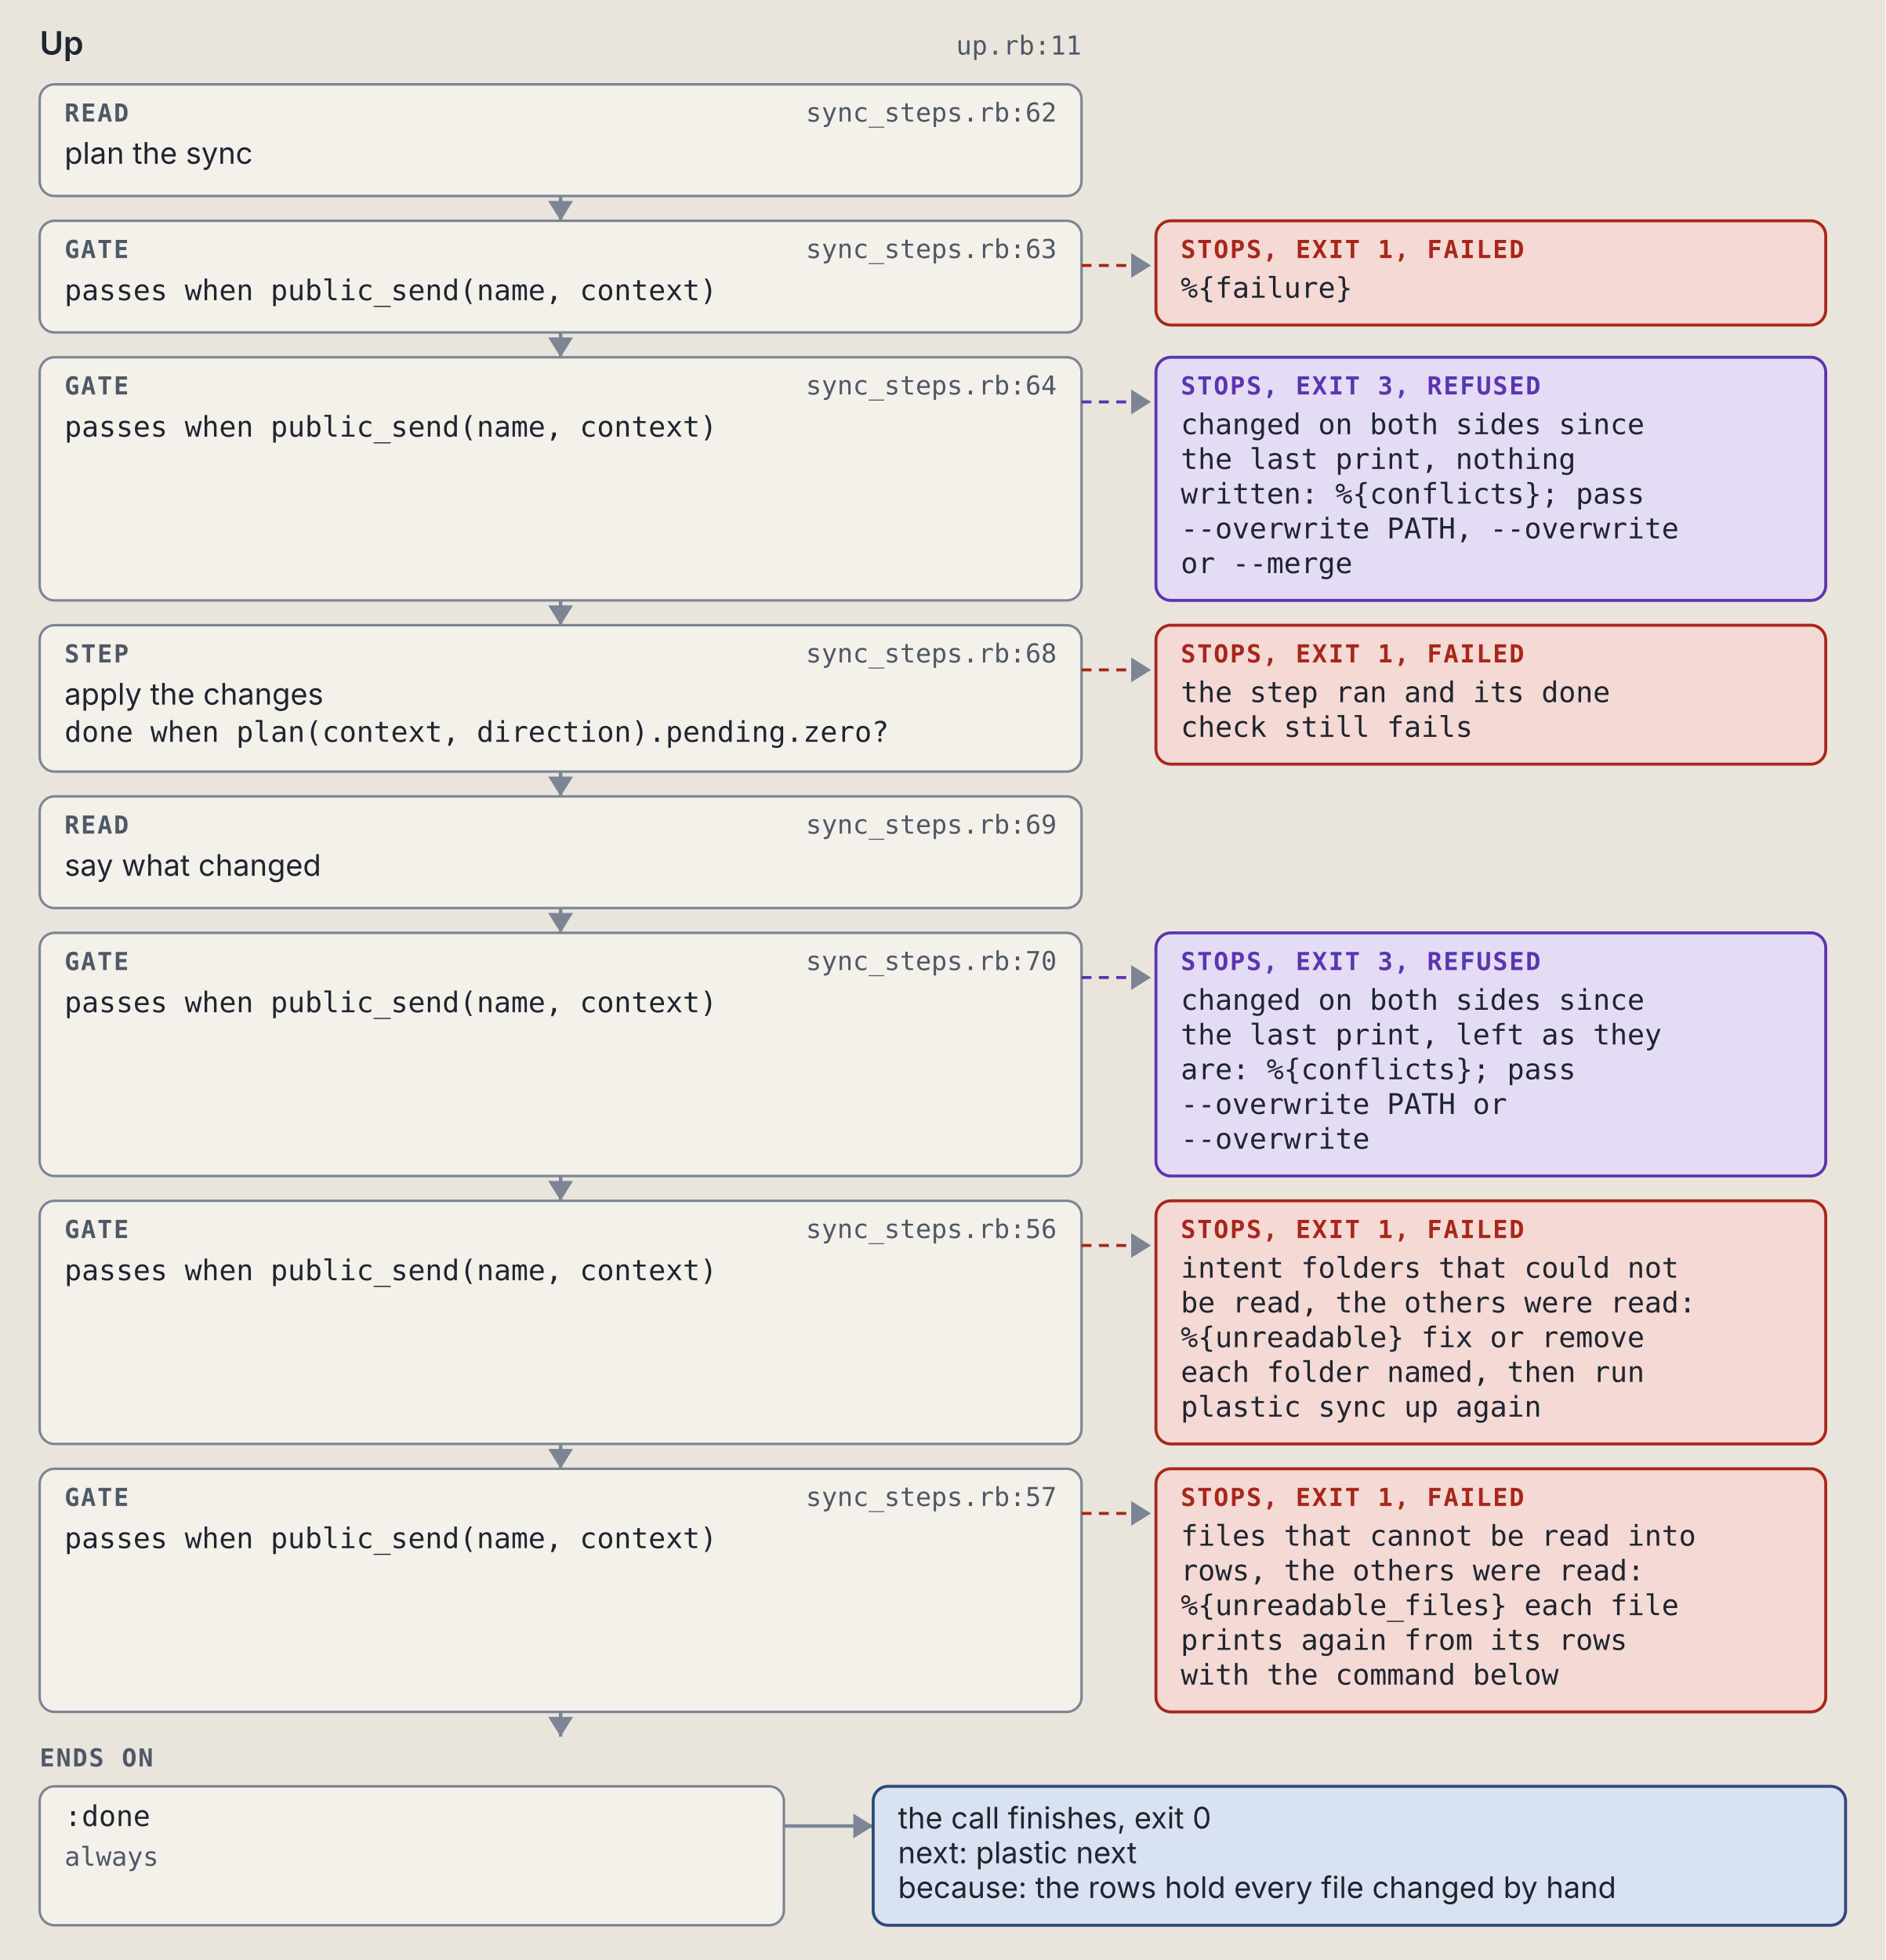
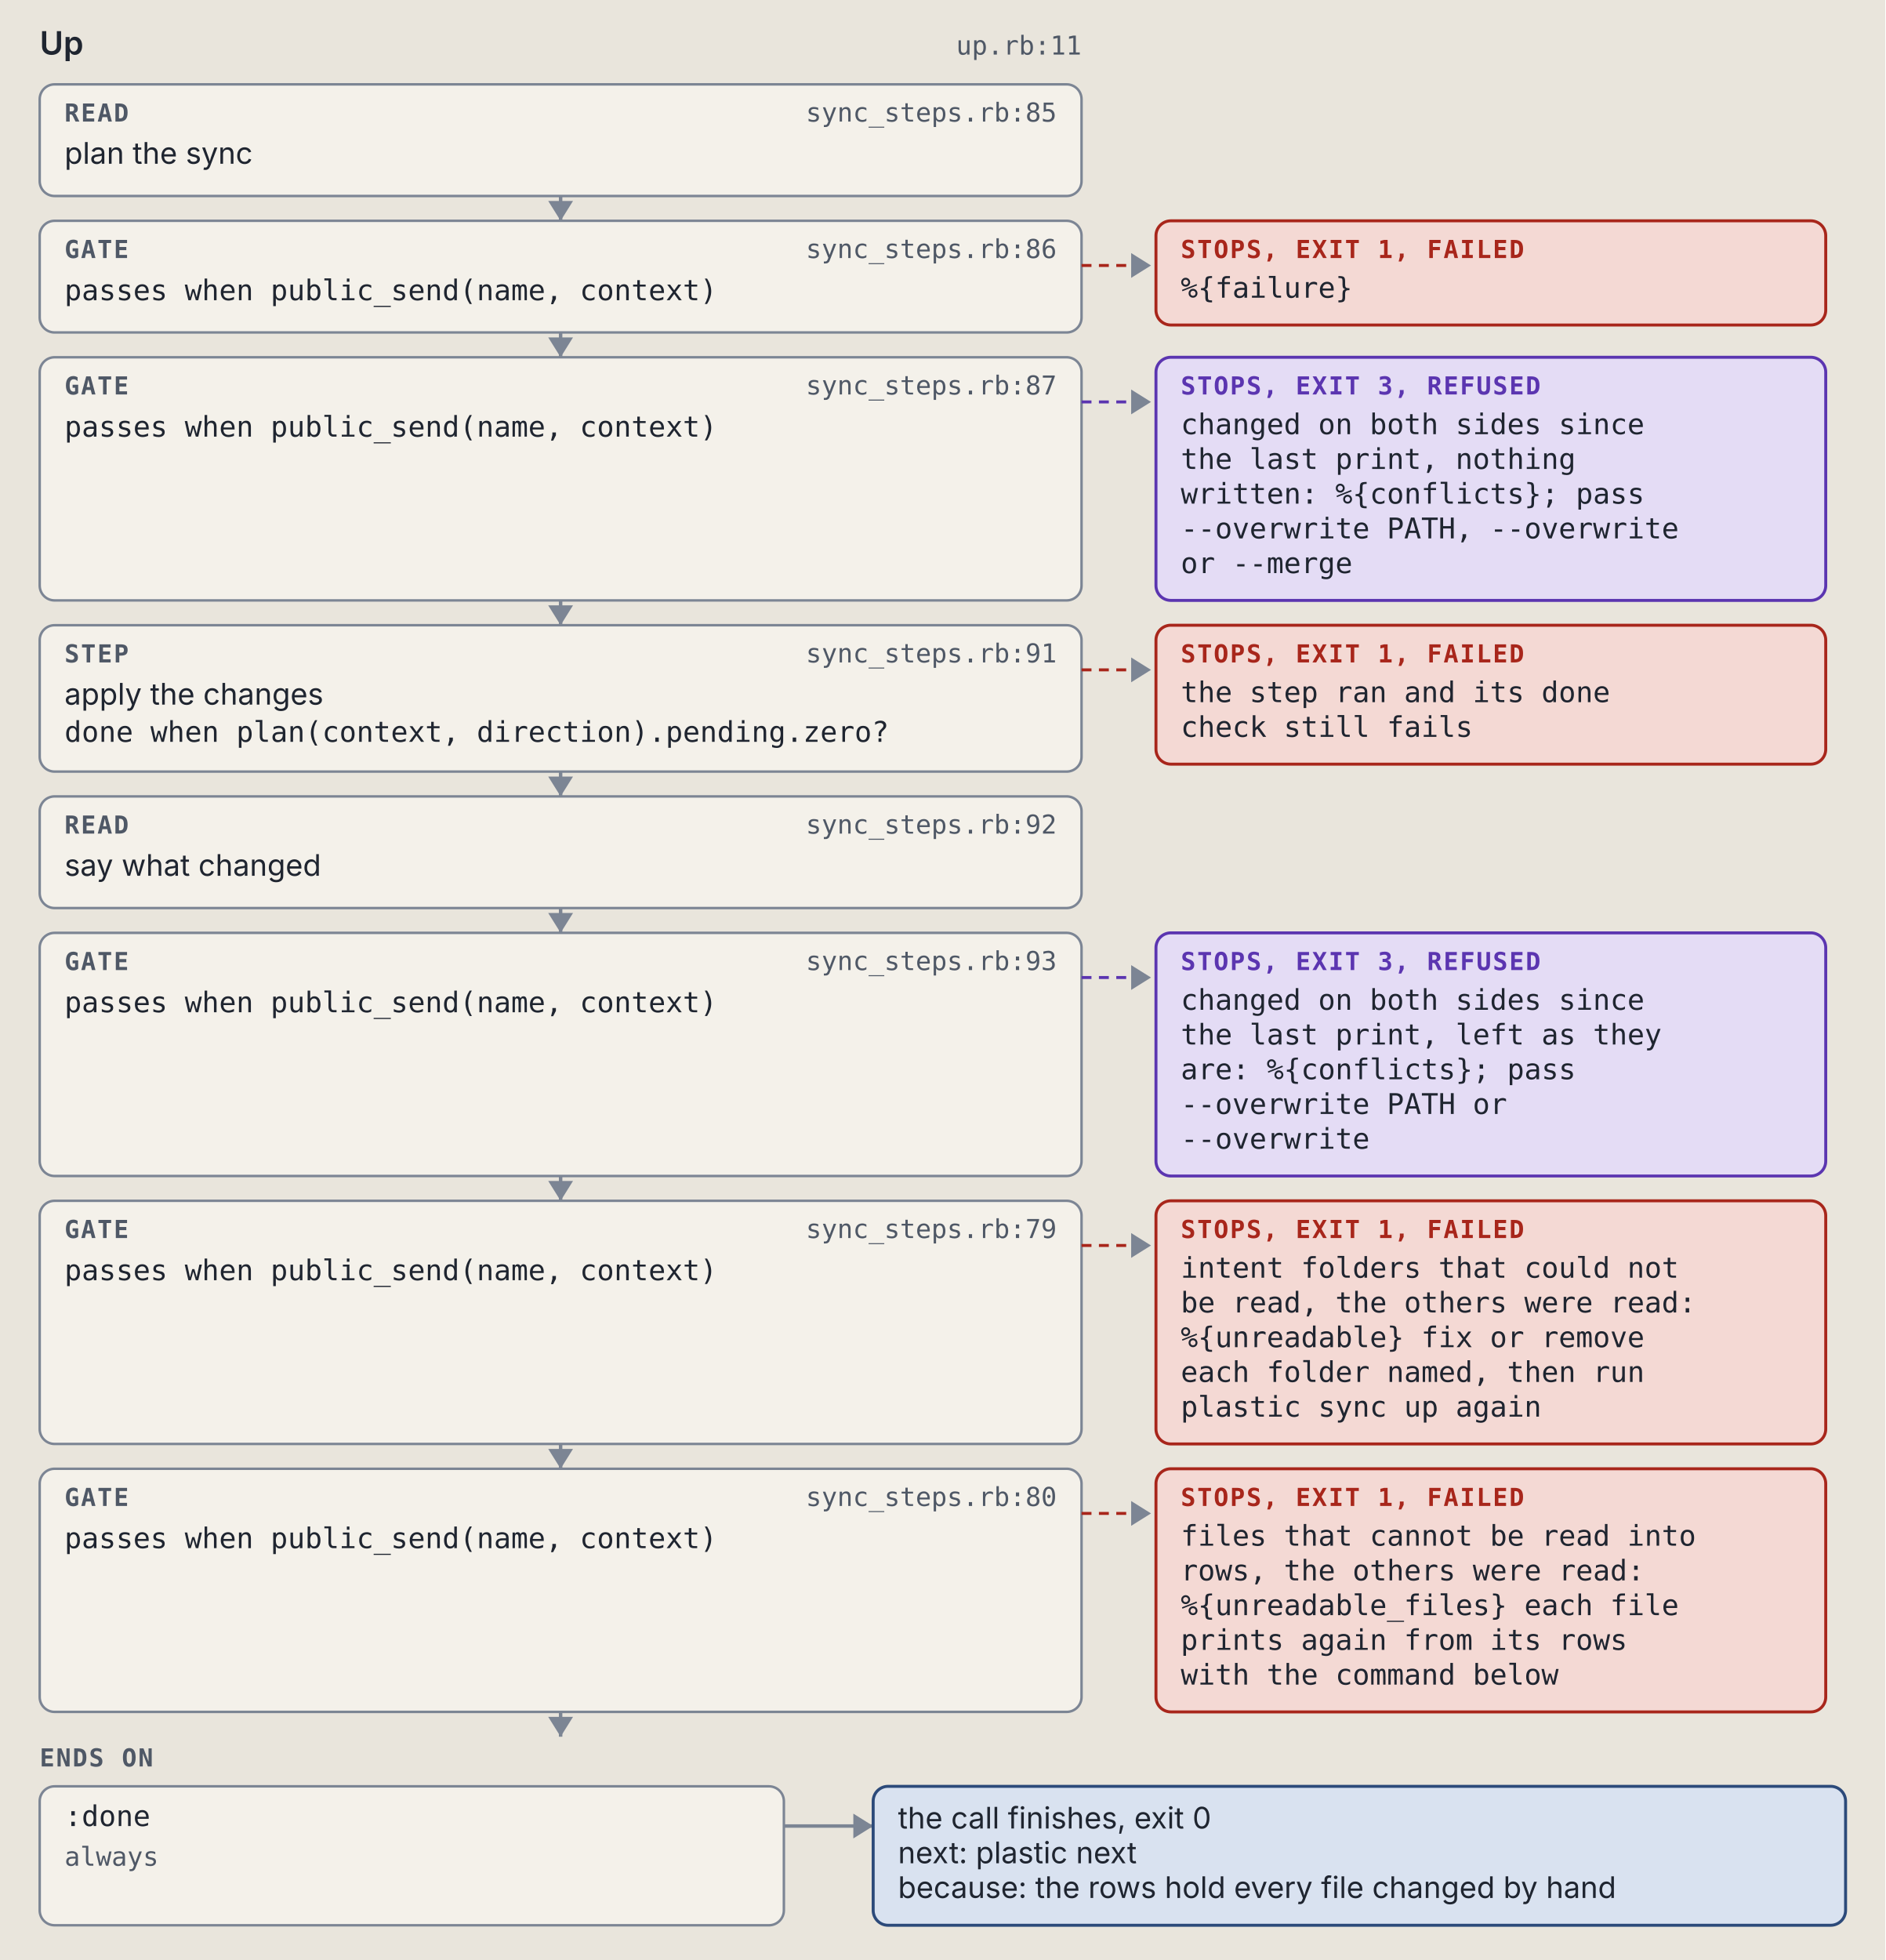
<svg xmlns="http://www.w3.org/2000/svg" viewBox="0 0 760 790" width="760" height="790" role="img" xml:space="preserve">
  <style>.ground { fill: #e9e5dc; }
.card { fill: #f4f1ea; stroke: #7c8594; stroke-width: 1; }
.lane-code { fill: #d5e8e3; stroke: #0d6b61; stroke-width: 1.5; }
.lane-agent { fill: #f1e2c7; stroke: #9a5508; stroke-width: 1.5; }
.stop-refusal { fill: #e4dcf5; stroke: #5b35b0; stroke-width: 1.2; }
.stop-failure { fill: #f4d9d4; stroke: #a8261b; stroke-width: 1.2; }
.end { fill: #d9e2f0; stroke: #2c4a7a; stroke-width: 1.2; }
.wire { fill: none; stroke: #7c8594; stroke-width: 1.4; }
.wire-read { fill: none; stroke: #7c8594; stroke-width: 1.4; stroke-dasharray: 5 3; }
.wire-refusal { fill: none; stroke: #5b35b0; stroke-width: 1.2; stroke-dasharray: 4 3; }
.wire-failure { fill: none; stroke: #a8261b; stroke-width: 1.2; stroke-dasharray: 4 3; }
.head { fill: #7c8594; }
.t { fill: #1f2530; font: 12px "IBM Plex Sans", system-ui, -apple-system, "Segoe UI", sans-serif; }
.tb { fill: #1f2530; font: 600 13px "IBM Plex Sans", system-ui, -apple-system, "Segoe UI", sans-serif; }
.tm { fill: #1f2530; font: 11.5px "IBM Plex Mono", ui-monospace, Menlo, Consolas, monospace; }
.tag { font: 600 10px "IBM Plex Mono", ui-monospace, Menlo, Consolas, monospace; letter-spacing: .06em; }
.tag-code { fill: #0d6b61; } .tag-agent { fill: #9a5508; } .tag-refusal { fill: #5b35b0; }
.tag-failure { fill: #a8261b; } .tag-end { fill: #2c4a7a; } .tag-muted { fill: #4f5866; }
.tm.tag-muted { font-size: 10.5px; }
.db { fill: #d9e2f0; stroke: #2c4a7a; stroke-width: 1.2; }
.codebox { fill: #f4f1ea; stroke: #7c8594; stroke-width: 1; }
.cx { fill: #1f2530; font: 12px "IBM Plex Mono", ui-monospace, Menlo, Consolas, monospace; white-space: pre; }
.cx-n { fill: #4f5866; font: 11px "IBM Plex Mono", ui-monospace, Menlo, Consolas, monospace; }
.cx-k { fill: #5b35b0; } .cx-s { fill: #9a5508; } .cx-y { fill: #0d6b61; }
.cx-w { fill: #2c4a7a; font-weight: 600; } .cx-t { fill: #a8261b; } .cx-c { fill: #4f5866; font-style: italic; }
.badge { fill: #2c4a7a; } .badge-t { fill: #e9e5dc; font: 600 11px "IBM Plex Mono", ui-monospace, Menlo, Consolas, monospace; }
.bracket { fill: none; stroke: #2c4a7a; stroke-width: 1.4; }
.term { fill: #16191e; stroke: #7c8594; stroke-width: 1; }
.term-t { fill: #e6e2d8; font: 12px "IBM Plex Mono", ui-monospace, Menlo, Consolas, monospace; }
.term-p { fill: #8fd18f; font: 12px "IBM Plex Mono", ui-monospace, Menlo, Consolas, monospace; }
.term-m { fill: #a3abb6; font: 12px "IBM Plex Mono", ui-monospace, Menlo, Consolas, monospace; }
.big { font: 700 36px "IBM Plex Mono", ui-monospace, Menlo, Consolas, monospace; }

@media (prefers-color-scheme: dark) {
.ground { fill: #171a1f; }
.card { fill: #20242b; stroke: #8a93a2; stroke-width: 1; }
.lane-code { fill: #173a36; stroke: #5cc4b4; stroke-width: 1.5; }
.lane-agent { fill: #3d2e17; stroke: #e5a95a; stroke-width: 1.5; }
.stop-refusal { fill: #2d2445; stroke: #b59cf2; stroke-width: 1.2; }
.stop-failure { fill: #45211e; stroke: #f2958a; stroke-width: 1.2; }
.end { fill: #1f2c42; stroke: #97b6e8; stroke-width: 1.2; }
.wire { fill: none; stroke: #8a93a2; stroke-width: 1.4; }
.wire-read { fill: none; stroke: #8a93a2; stroke-width: 1.4; stroke-dasharray: 5 3; }
.wire-refusal { fill: none; stroke: #b59cf2; stroke-width: 1.2; stroke-dasharray: 4 3; }
.wire-failure { fill: none; stroke: #f2958a; stroke-width: 1.2; stroke-dasharray: 4 3; }
.head { fill: #8a93a2; }
.t { fill: #e8e4da; font: 12px "IBM Plex Sans", system-ui, -apple-system, "Segoe UI", sans-serif; }
.tb { fill: #e8e4da; font: 600 13px "IBM Plex Sans", system-ui, -apple-system, "Segoe UI", sans-serif; }
.tm { fill: #e8e4da; font: 11.5px "IBM Plex Mono", ui-monospace, Menlo, Consolas, monospace; }
.tag { font: 600 10px "IBM Plex Mono", ui-monospace, Menlo, Consolas, monospace; letter-spacing: .06em; }
.tag-code { fill: #5cc4b4; } .tag-agent { fill: #e5a95a; } .tag-refusal { fill: #b59cf2; }
.tag-failure { fill: #f2958a; } .tag-end { fill: #97b6e8; } .tag-muted { fill: #b3b9c3; }
.tm.tag-muted { font-size: 10.5px; }
.db { fill: #1f2c42; stroke: #97b6e8; stroke-width: 1.2; }
.codebox { fill: #20242b; stroke: #8a93a2; stroke-width: 1; }
.cx { fill: #e8e4da; font: 12px "IBM Plex Mono", ui-monospace, Menlo, Consolas, monospace; white-space: pre; }
.cx-n { fill: #b3b9c3; font: 11px "IBM Plex Mono", ui-monospace, Menlo, Consolas, monospace; }
.cx-k { fill: #b59cf2; } .cx-s { fill: #e5a95a; } .cx-y { fill: #5cc4b4; }
.cx-w { fill: #97b6e8; font-weight: 600; } .cx-t { fill: #f2958a; } .cx-c { fill: #b3b9c3; font-style: italic; }
.badge { fill: #97b6e8; } .badge-t { fill: #171a1f; font: 600 11px "IBM Plex Mono", ui-monospace, Menlo, Consolas, monospace; }
.bracket { fill: none; stroke: #97b6e8; stroke-width: 1.4; }
.term { fill: #16191e; stroke: #8a93a2; stroke-width: 1; }
.term-t { fill: #e6e2d8; font: 12px "IBM Plex Mono", ui-monospace, Menlo, Consolas, monospace; }
.term-p { fill: #8fd18f; font: 12px "IBM Plex Mono", ui-monospace, Menlo, Consolas, monospace; }
.term-m { fill: #a3abb6; font: 12px "IBM Plex Mono", ui-monospace, Menlo, Consolas, monospace; }
.big { font: 700 36px "IBM Plex Mono", ui-monospace, Menlo, Consolas, monospace; }
}</style>
  <rect width="100%" height="100%" class="ground" />
  <text x="16" y="22" class="tb" text-anchor="start">Up</text>
  <text x="436" y="22" class="tm tag-muted" text-anchor="end">up.rb:11</text>
  <rect x="16" y="34" width="420" height="45" rx="6" class="card" />
  <text x="26" y="49" class="tag tag-muted" text-anchor="start">READ</text>
-   <text x="426" y="49" class="tm tag-muted" text-anchor="end">sync_steps.rb:62</text>
+   <text x="426" y="49" class="tm tag-muted" text-anchor="end">sync_steps.rb:85</text>
  <text x="26" y="66" class="t" text-anchor="start">plan the sync</text>
  <path d="M 226 79 L 226 89" class="wire" />
  <path d="M 221 81 L 226 89 L 231 81 Z" class="head" />
  <rect x="16" y="89" width="420" height="45" rx="6" class="card" />
  <text x="26" y="104" class="tag tag-muted" text-anchor="start">GATE</text>
-   <text x="426" y="104" class="tm tag-muted" text-anchor="end">sync_steps.rb:63</text>
+   <text x="426" y="104" class="tm tag-muted" text-anchor="end">sync_steps.rb:86</text>
  <text x="26" y="121" class="tm" text-anchor="start">passes when public_send(name, context)</text>
  <path d="M 436 107 L 464 107" class="wire-failure" />
  <path d="M 456 102 L 464 107 L 456 112 Z" class="head" />
  <rect x="466" y="89" width="270" height="42" rx="6" class="stop-failure" />
  <text x="476" y="104" class="tag tag-failure" text-anchor="start">STOPS, EXIT 1, FAILED</text>
  <text x="476" y="120" class="tm" text-anchor="start">%{failure}</text>
  <path d="M 226 134 L 226 144" class="wire" />
  <path d="M 221 136 L 226 144 L 231 136 Z" class="head" />
  <rect x="16" y="144" width="420" height="98" rx="6" class="card" />
  <text x="26" y="159" class="tag tag-muted" text-anchor="start">GATE</text>
-   <text x="426" y="159" class="tm tag-muted" text-anchor="end">sync_steps.rb:64</text>
+   <text x="426" y="159" class="tm tag-muted" text-anchor="end">sync_steps.rb:87</text>
  <text x="26" y="176" class="tm" text-anchor="start">passes when public_send(name, context)</text>
  <path d="M 436 162 L 464 162" class="wire-refusal" />
  <path d="M 456 157 L 464 162 L 456 167 Z" class="head" />
  <rect x="466" y="144" width="270" height="98" rx="6" class="stop-refusal" />
  <text x="476" y="159" class="tag tag-refusal" text-anchor="start">STOPS, EXIT 3, REFUSED</text>
  <text x="476" y="175" class="tm" text-anchor="start">changed on both sides since</text>
  <text x="476" y="189" class="tm" text-anchor="start">the last print, nothing</text>
  <text x="476" y="203" class="tm" text-anchor="start">written: %{conflicts}; pass</text>
  <text x="476" y="217" class="tm" text-anchor="start">--overwrite PATH, --overwrite</text>
  <text x="476" y="231" class="tm" text-anchor="start">or --merge</text>
  <path d="M 226 242 L 226 252" class="wire" />
  <path d="M 221 244 L 226 252 L 231 244 Z" class="head" />
  <rect x="16" y="252" width="420" height="59" rx="6" class="card" />
  <text x="26" y="267" class="tag tag-muted" text-anchor="start">STEP</text>
-   <text x="426" y="267" class="tm tag-muted" text-anchor="end">sync_steps.rb:68</text>
+   <text x="426" y="267" class="tm tag-muted" text-anchor="end">sync_steps.rb:91</text>
  <text x="26" y="284" class="t" text-anchor="start">apply the changes</text>
  <text x="26" y="299" class="tm" text-anchor="start">done when plan(context, direction).pending.zero?</text>
  <path d="M 436 270 L 464 270" class="wire-failure" />
  <path d="M 456 265 L 464 270 L 456 275 Z" class="head" />
  <rect x="466" y="252" width="270" height="56" rx="6" class="stop-failure" />
  <text x="476" y="267" class="tag tag-failure" text-anchor="start">STOPS, EXIT 1, FAILED</text>
  <text x="476" y="283" class="tm" text-anchor="start">the step ran and its done</text>
  <text x="476" y="297" class="tm" text-anchor="start">check still fails</text>
  <path d="M 226 311 L 226 321" class="wire" />
  <path d="M 221 313 L 226 321 L 231 313 Z" class="head" />
  <rect x="16" y="321" width="420" height="45" rx="6" class="card" />
  <text x="26" y="336" class="tag tag-muted" text-anchor="start">READ</text>
-   <text x="426" y="336" class="tm tag-muted" text-anchor="end">sync_steps.rb:69</text>
+   <text x="426" y="336" class="tm tag-muted" text-anchor="end">sync_steps.rb:92</text>
  <text x="26" y="353" class="t" text-anchor="start">say what changed</text>
  <path d="M 226 366 L 226 376" class="wire" />
  <path d="M 221 368 L 226 376 L 231 368 Z" class="head" />
  <rect x="16" y="376" width="420" height="98" rx="6" class="card" />
  <text x="26" y="391" class="tag tag-muted" text-anchor="start">GATE</text>
-   <text x="426" y="391" class="tm tag-muted" text-anchor="end">sync_steps.rb:70</text>
+   <text x="426" y="391" class="tm tag-muted" text-anchor="end">sync_steps.rb:93</text>
  <text x="26" y="408" class="tm" text-anchor="start">passes when public_send(name, context)</text>
  <path d="M 436 394 L 464 394" class="wire-refusal" />
  <path d="M 456 389 L 464 394 L 456 399 Z" class="head" />
  <rect x="466" y="376" width="270" height="98" rx="6" class="stop-refusal" />
  <text x="476" y="391" class="tag tag-refusal" text-anchor="start">STOPS, EXIT 3, REFUSED</text>
  <text x="476" y="407" class="tm" text-anchor="start">changed on both sides since</text>
  <text x="476" y="421" class="tm" text-anchor="start">the last print, left as they</text>
  <text x="476" y="435" class="tm" text-anchor="start">are: %{conflicts}; pass</text>
  <text x="476" y="449" class="tm" text-anchor="start">--overwrite PATH or</text>
  <text x="476" y="463" class="tm" text-anchor="start">--overwrite</text>
  <path d="M 226 474 L 226 484" class="wire" />
  <path d="M 221 476 L 226 484 L 231 476 Z" class="head" />
  <rect x="16" y="484" width="420" height="98" rx="6" class="card" />
  <text x="26" y="499" class="tag tag-muted" text-anchor="start">GATE</text>
-   <text x="426" y="499" class="tm tag-muted" text-anchor="end">sync_steps.rb:56</text>
+   <text x="426" y="499" class="tm tag-muted" text-anchor="end">sync_steps.rb:79</text>
  <text x="26" y="516" class="tm" text-anchor="start">passes when public_send(name, context)</text>
  <path d="M 436 502 L 464 502" class="wire-failure" />
  <path d="M 456 497 L 464 502 L 456 507 Z" class="head" />
  <rect x="466" y="484" width="270" height="98" rx="6" class="stop-failure" />
  <text x="476" y="499" class="tag tag-failure" text-anchor="start">STOPS, EXIT 1, FAILED</text>
  <text x="476" y="515" class="tm" text-anchor="start">intent folders that could not</text>
  <text x="476" y="529" class="tm" text-anchor="start">be read, the others were read:</text>
  <text x="476" y="543" class="tm" text-anchor="start">%{unreadable} fix or remove</text>
  <text x="476" y="557" class="tm" text-anchor="start">each folder named, then run</text>
  <text x="476" y="571" class="tm" text-anchor="start">plastic sync up again</text>
  <path d="M 226 582 L 226 592" class="wire" />
  <path d="M 221 584 L 226 592 L 231 584 Z" class="head" />
  <rect x="16" y="592" width="420" height="98" rx="6" class="card" />
  <text x="26" y="607" class="tag tag-muted" text-anchor="start">GATE</text>
-   <text x="426" y="607" class="tm tag-muted" text-anchor="end">sync_steps.rb:57</text>
+   <text x="426" y="607" class="tm tag-muted" text-anchor="end">sync_steps.rb:80</text>
  <text x="26" y="624" class="tm" text-anchor="start">passes when public_send(name, context)</text>
  <path d="M 436 610 L 464 610" class="wire-failure" />
  <path d="M 456 605 L 464 610 L 456 615 Z" class="head" />
  <rect x="466" y="592" width="270" height="98" rx="6" class="stop-failure" />
  <text x="476" y="607" class="tag tag-failure" text-anchor="start">STOPS, EXIT 1, FAILED</text>
  <text x="476" y="623" class="tm" text-anchor="start">files that cannot be read into</text>
  <text x="476" y="637" class="tm" text-anchor="start">rows, the others were read:</text>
  <text x="476" y="651" class="tm" text-anchor="start">%{unreadable_files} each file</text>
  <text x="476" y="665" class="tm" text-anchor="start">prints again from its rows</text>
  <text x="476" y="679" class="tm" text-anchor="start">with the command below</text>
  <path d="M 226 690 L 226 700" class="wire" />
  <path d="M 221 692 L 226 700 L 231 692 Z" class="head" />
  <text x="16" y="712" class="tag tag-muted" text-anchor="start">ENDS ON</text>
  <rect x="16" y="720" width="300" height="56" rx="6" class="card" />
  <text x="26" y="736" class="tm" text-anchor="start">:done</text>
  <text x="26" y="752" class="tm tag-muted" text-anchor="start">always</text>
  <path d="M 316 736 L 352 736" class="wire" />
  <path d="M 344 731 L 352 736 L 344 741 Z" class="head" />
  <rect x="352" y="720" width="392" height="56" rx="6" class="end" />
  <text x="362" y="737" class="t" text-anchor="start">the call finishes, exit 0</text>
  <text x="362" y="751" class="t" text-anchor="start">next: plastic next</text>
  <text x="362" y="765" class="t" text-anchor="start">because: the rows hold every file changed by hand</text>
</svg>
